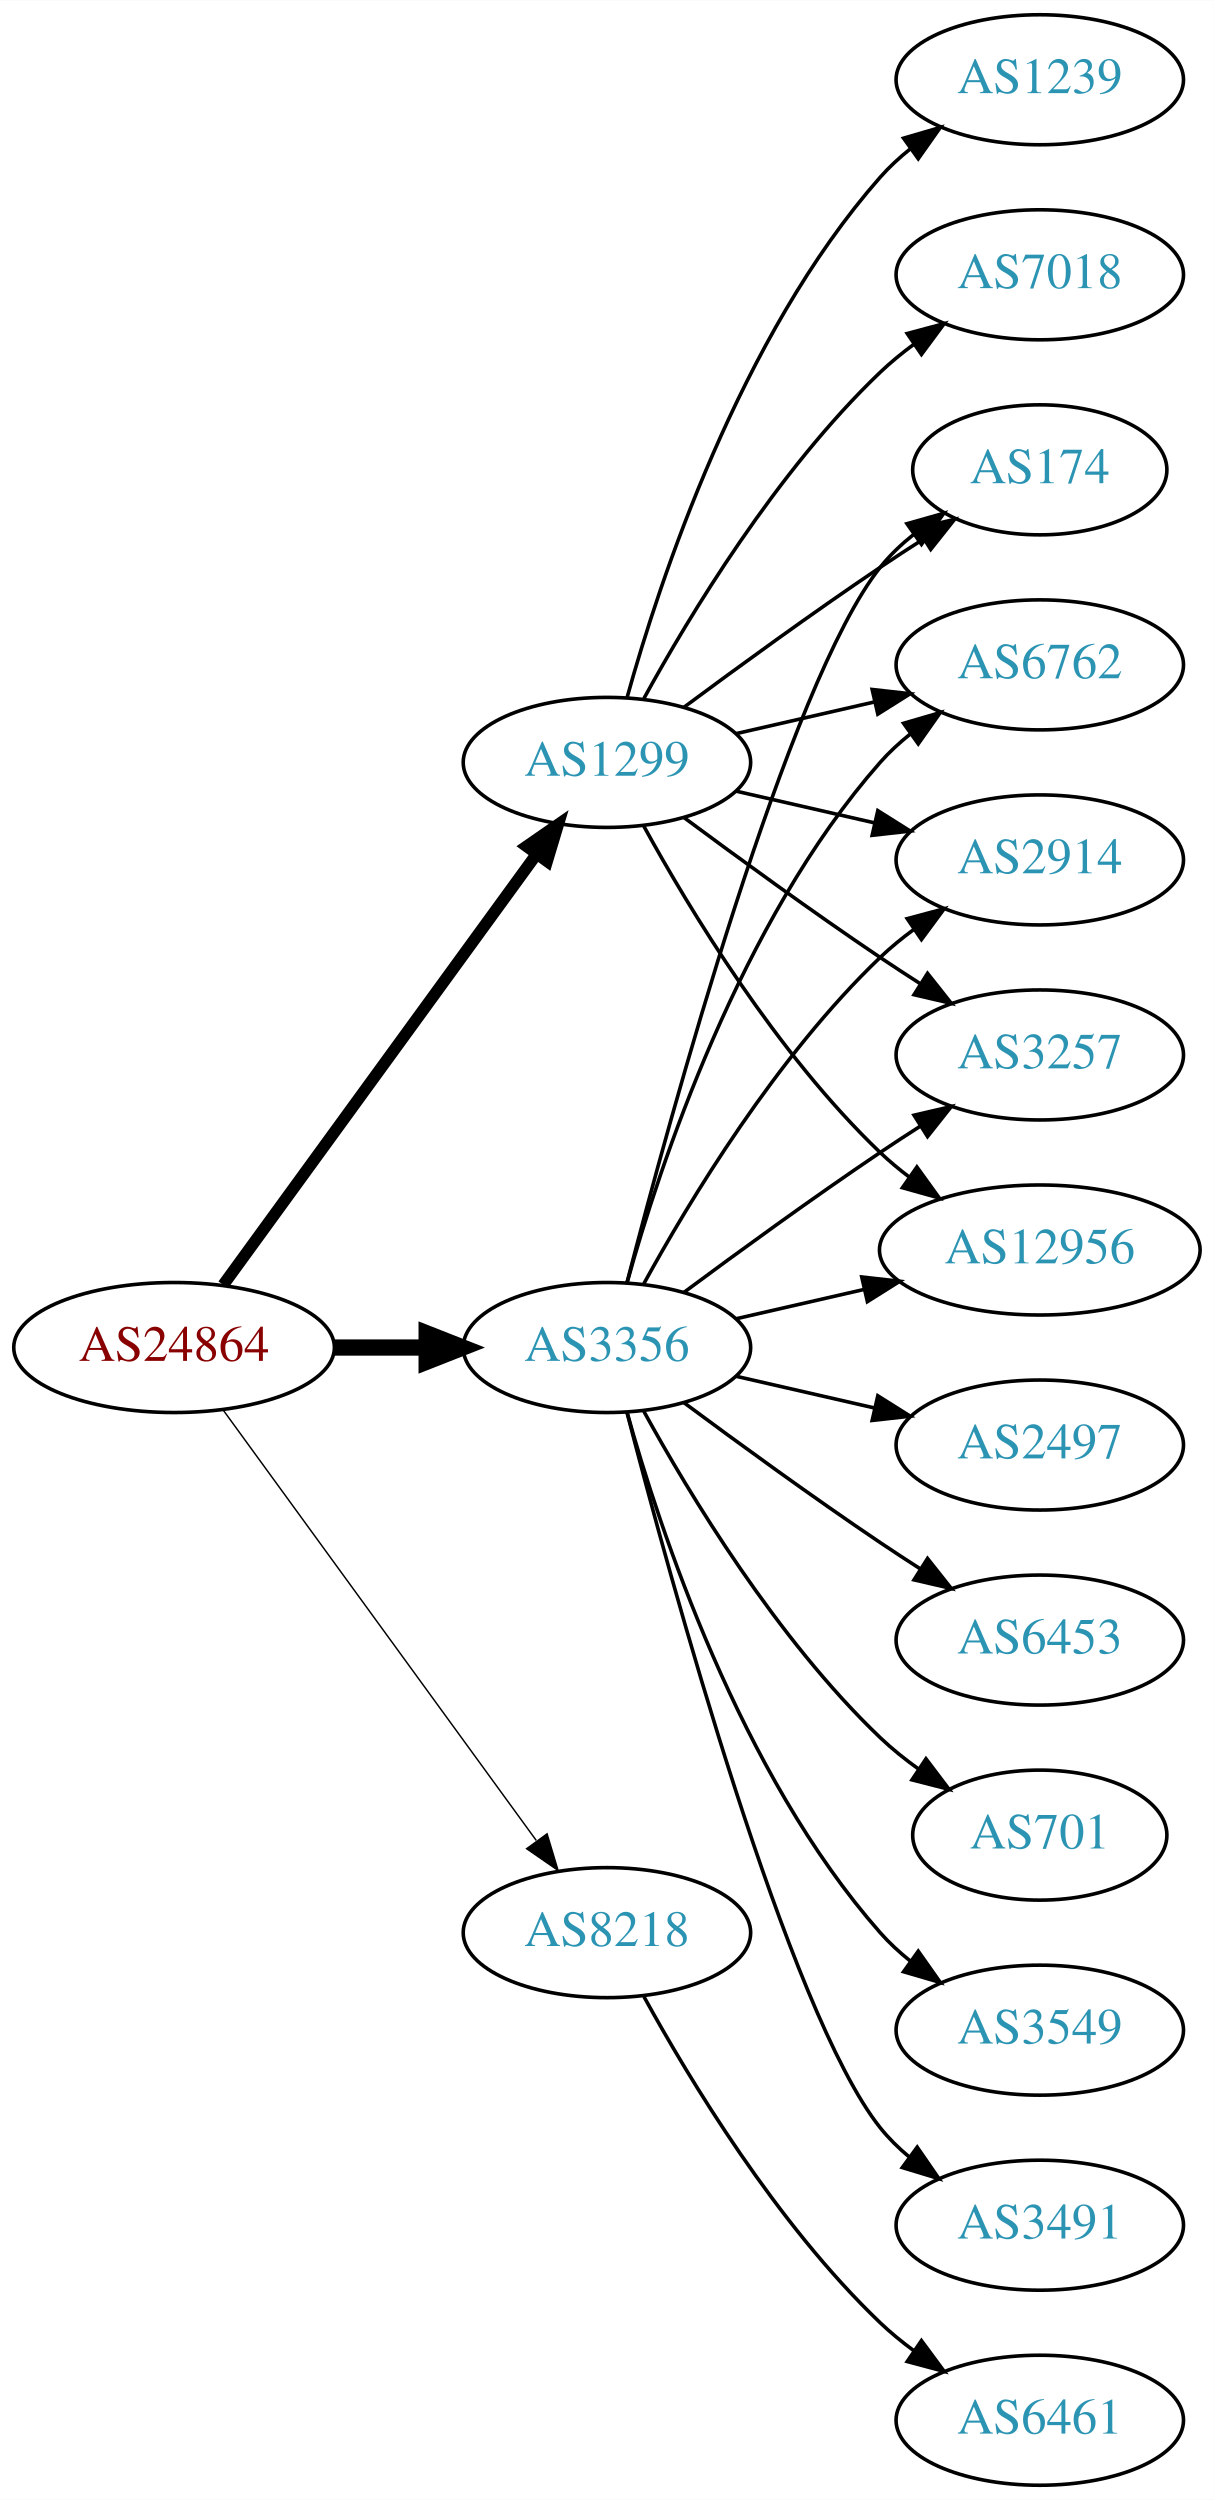
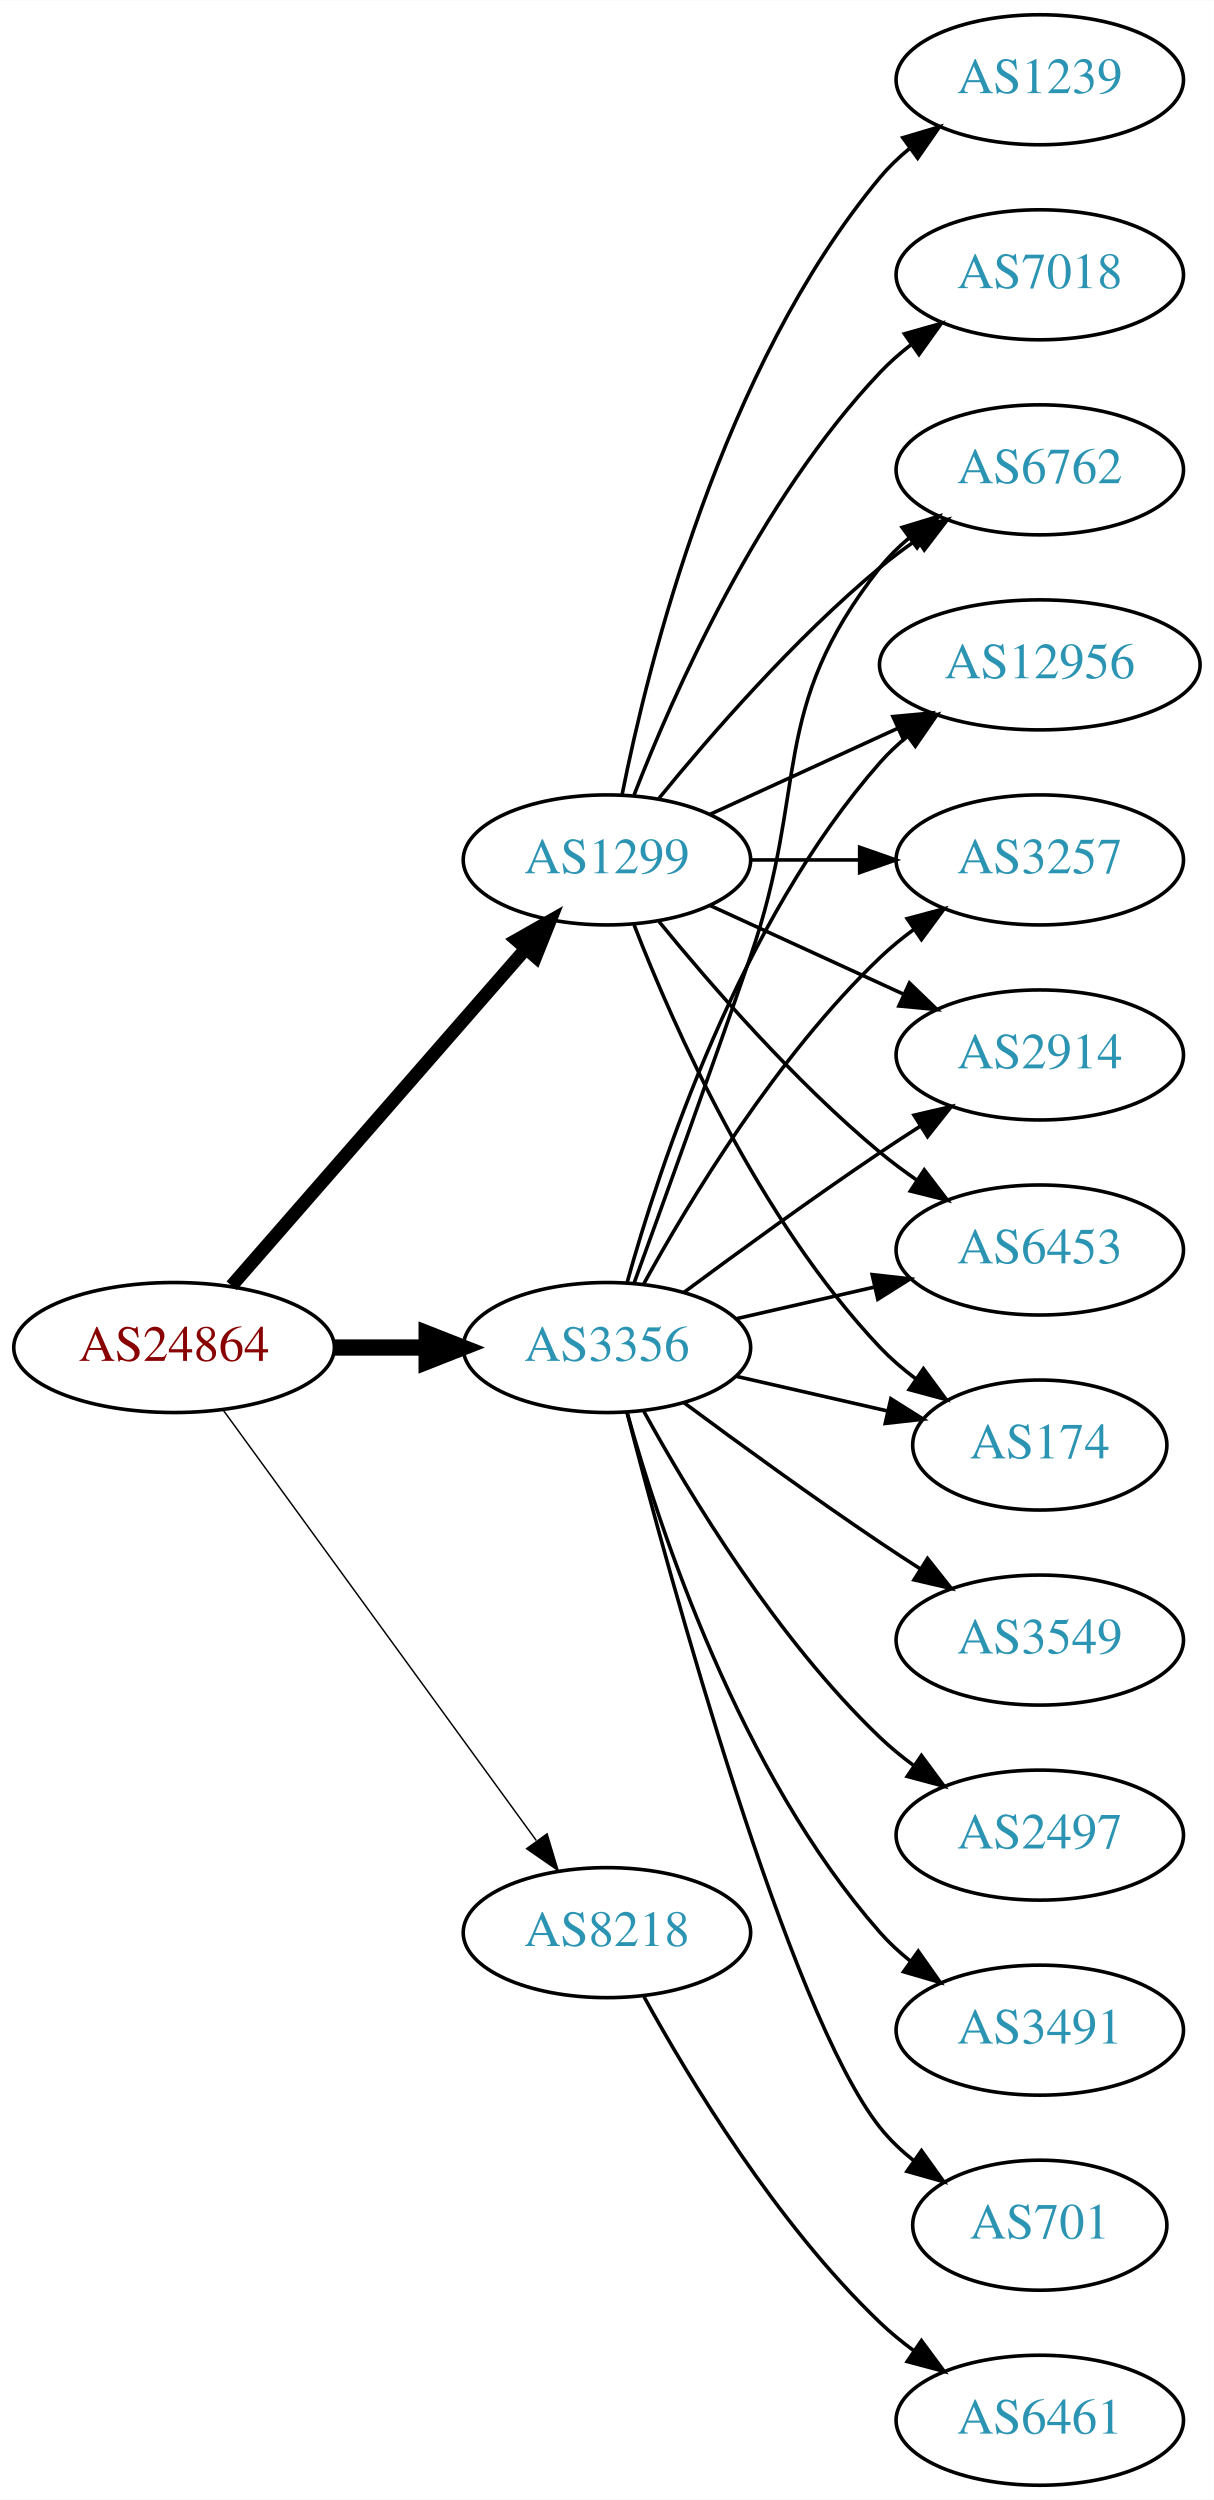
<svg xmlns="http://www.w3.org/2000/svg" xmlns:xlink="http://www.w3.org/1999/xlink" width="336pt" height="692pt" viewBox="0.00 0.00 336.08 692.00">
  <g id="graph0" class="graph" transform="scale(1 1) rotate(0) translate(4 688)">
    <polygon fill="white" stroke="none" points="-4,4 -4,-688 332.077,-688 332.077,4 -4,4" />
    <g id="node1" class="node">
      <g id="a_node1">
        <a xlink:href="/asn/24864" xlink:title="AS24864 ~ Raiffeisen Informatik GmbH [AT]">
          <ellipse fill="#ffffff" stroke="black" cx="44.196" cy="-315" rx="44.393" ry="18" />
          <text text-anchor="middle" x="44.196" y="-311.3" font-family="Times,serif" font-size="14.00" fill="#880000">AS24864</text>
        </a>
      </g>
    </g>
    <g id="node2" class="node">
      <g id="a_node2">
        <a xlink:href="/asn/1299" xlink:title="AS1299 ~ Telia Carrier [EU]">
-           <ellipse fill="#ffffff" stroke="black" cx="164.039" cy="-477" rx="39.794" ry="18" />
-           <text text-anchor="middle" x="164.039" y="-473.3" font-family="Times,serif" font-size="14.00" fill="#2c94b3">AS1299</text>
+           <ellipse fill="#ffffff" stroke="black" cx="164.039" cy="-450" rx="39.794" ry="18" />
+           <text text-anchor="middle" x="164.039" y="-446.3" font-family="Times,serif" font-size="14.00" fill="#2c94b3">AS1299</text>
        </a>
      </g>
    </g>
    <g id="edge1" class="edge">
-       <path fill="none" stroke="black" stroke-width="3.273" d="M57.807,-332.337C78.628,-360.96 120.29,-418.233 144.479,-451.486" />
-       <polygon fill="black" stroke="black" stroke-width="3.273" points="141.805,-453.76 150.518,-459.788 147.466,-449.642 141.805,-453.76" />
+       <path fill="none" stroke="black" stroke-width="3.682" d="M60.121,-332.098C80.663,-355.631 117.782,-398.155 141.379,-425.187" />
+       <polygon fill="black" stroke="black" stroke-width="3.682" points="139.022,-427.809 148.235,-433.041 144.296,-423.206 139.022,-427.809" />
    </g>
    <g id="node3" class="node">
      <g id="a_node3">
        <a xlink:href="/asn/3356" xlink:title="AS3356 ~ Level 3 Parent, LLC [US]">
          <ellipse fill="#ffffff" stroke="black" cx="164.039" cy="-315" rx="39.794" ry="18" />
          <text text-anchor="middle" x="164.039" y="-311.3" font-family="Times,serif" font-size="14.00" fill="#2c94b3">AS3356</text>
        </a>
      </g>
    </g>
    <g id="edge2" class="edge">
      <path fill="none" stroke="black" stroke-width="4.5" d="M88.407,-315C96.72,-315 105.482,-315 113.965,-315" />
      <polygon fill="black" stroke="black" stroke-width="4.5" points="114.123,-318.938 124.123,-315 114.123,-311.063 114.123,-318.938" />
    </g>
    <g id="node4" class="node">
      <g id="a_node4">
        <a xlink:href="/asn/8218" xlink:title="AS8218 ~ legacy Neotelecoms [FR]">
          <ellipse fill="#ffffff" stroke="black" cx="164.039" cy="-153" rx="39.794" ry="18" />
          <text text-anchor="middle" x="164.039" y="-149.3" font-family="Times,serif" font-size="14.00" fill="#2c94b3">AS8218</text>
        </a>
      </g>
    </g>
    <g id="edge3" class="edge">
      <path fill="none" stroke="black" stroke-width="0.409" d="M57.807,-297.663C78.628,-269.04 120.29,-211.767 144.479,-178.514" />
      <polygon fill="black" stroke="black" stroke-width="0.409" points="147.466,-180.358 150.518,-170.212 141.805,-176.24 147.466,-180.358" />
    </g>
    <g id="node5" class="node">
      <g id="a_node5">
+         <a xlink:href="/asn/2914" xlink:title="AS2914 ~ NTT America, Inc. [US]">
+           <ellipse fill="#ffffff" stroke="black" cx="283.881" cy="-396" rx="39.794" ry="18" />
+           <text text-anchor="middle" x="283.881" y="-392.3" font-family="Times,serif" font-size="14.00" fill="#2c94b3">AS2914</text>
+         </a>
+       </g>
+     </g>
+     <g id="edge4" class="edge">
+       <path fill="none" stroke="black" d="M192.667,-437.339C208.624,-430.027 228.895,-420.739 246.178,-412.819" />
+       <polygon fill="black" stroke="black" points="247.793,-415.929 255.425,-408.581 244.876,-409.565 247.793,-415.929" />
+     </g>
+     <g id="node6" class="node">
+       <g id="a_node6">
+         <a xlink:href="/asn/6453" xlink:title="AS6453 ~ TATA COMMUNICATIONS (AMERICA) INC [US]">
+           <ellipse fill="#ffffff" stroke="black" cx="283.881" cy="-342" rx="39.794" ry="18" />
+           <text text-anchor="middle" x="283.881" y="-338.3" font-family="Times,serif" font-size="14.00" fill="#2c94b3">AS6453</text>
+         </a>
+       </g>
+     </g>
+     <g id="edge5" class="edge">
+       <path fill="none" stroke="black" d="M178.458,-432.935C192.572,-415.625 215.987,-388.655 239.685,-369 242.901,-366.332 246.402,-363.73 249.972,-361.259" />
+       <polygon fill="black" stroke="black" points="251.896,-364.183 258.329,-355.764 248.05,-358.334 251.896,-364.183" />
+     </g>
+     <g id="node7" class="node">
+       <g id="a_node7">
+         <a xlink:href="/asn/174" xlink:title="AS174 ~ Cogent Communications [US]">
+           <ellipse fill="#ffffff" stroke="black" cx="283.881" cy="-288" rx="35.194" ry="18" />
+           <text text-anchor="middle" x="283.881" y="-284.3" font-family="Times,serif" font-size="14.00" fill="#2c94b3">AS174</text>
+         </a>
+       </g>
+     </g>
+     <g id="edge6" class="edge">
+       <path fill="none" stroke="black" d="M171.562,-432.006C182.312,-404.272 205.969,-350.571 239.685,-315 242.628,-311.895 246.001,-308.999 249.537,-306.345" />
+       <polygon fill="black" stroke="black" points="251.666,-309.129 257.956,-300.603 247.722,-303.346 251.666,-309.129" />
+     </g>
+     <g id="node8" class="node">
+       <g id="a_node8">
+         <a xlink:href="/asn/6762" xlink:title="AS6762 ~ TELECOM ITALIA SPARKLE S.p.A. [IT]">
+           <ellipse fill="#ffffff" stroke="black" cx="283.881" cy="-558" rx="39.794" ry="18" />
+           <text text-anchor="middle" x="283.881" y="-554.3" font-family="Times,serif" font-size="14.00" fill="#2c94b3">AS6762</text>
+         </a>
+       </g>
+     </g>
+     <g id="edge7" class="edge">
+       <path fill="none" stroke="black" d="M178.458,-467.065C192.572,-484.375 215.987,-511.345 239.685,-531 242.901,-533.668 246.402,-536.27 249.972,-538.741" />
+       <polygon fill="black" stroke="black" points="248.05,-541.666 258.329,-544.236 251.896,-535.817 248.05,-541.666" />
+     </g>
+     <g id="node9" class="node">
+       <g id="a_node9">
        <a xlink:href="/asn/7018" xlink:title="AS7018 ~ AT&amp;T Services, Inc. [US]">
          <ellipse fill="#ffffff" stroke="black" cx="283.881" cy="-612" rx="39.794" ry="18" />
          <text text-anchor="middle" x="283.881" y="-608.3" font-family="Times,serif" font-size="14.00" fill="#2c94b3">AS7018</text>
        </a>
      </g>
    </g>
-     <g id="edge4" class="edge">
-       <path fill="none" stroke="black" d="M174.28,-494.713C186.825,-517.561 211.002,-557.611 239.685,-585 242.553,-587.739 245.742,-590.347 249.051,-592.785" />
-       <polygon fill="black" stroke="black" points="247.175,-595.742 257.411,-598.477 251.114,-589.956 247.175,-595.742" />
-     </g>
-     <g id="node6" class="node">
-       <g id="a_node6">
-         <a xlink:href="/asn/174" xlink:title="AS174 ~ Cogent Communications [US]">
-           <ellipse fill="#ffffff" stroke="black" cx="283.881" cy="-558" rx="35.194" ry="18" />
-           <text text-anchor="middle" x="283.881" y="-554.3" font-family="Times,serif" font-size="14.00" fill="#2c94b3">AS174</text>
-         </a>
-       </g>
-     </g>
-     <g id="edge5" class="edge">
-       <path fill="none" stroke="black" d="M185.369,-492.277C200.231,-503.304 220.976,-518.407 239.685,-531 243.502,-533.569 247.552,-536.21 251.583,-538.786" />
-       <polygon fill="black" stroke="black" points="249.952,-541.895 260.277,-544.271 253.687,-535.975 249.952,-541.895" />
-     </g>
-     <g id="node7" class="node">
-       <g id="a_node7">
-         <a xlink:href="/asn/6762" xlink:title="AS6762 ~ TELECOM ITALIA SPARKLE S.p.A. [IT]">
-           <ellipse fill="#ffffff" stroke="black" cx="283.881" cy="-504" rx="39.794" ry="18" />
-           <text text-anchor="middle" x="283.881" y="-500.3" font-family="Times,serif" font-size="14.00" fill="#2c94b3">AS6762</text>
-         </a>
-       </g>
-     </g>
-     <g id="edge6" class="edge">
-       <path fill="none" stroke="black" d="M199.758,-484.955C211.758,-487.704 225.379,-490.825 238.071,-493.733" />
-       <polygon fill="black" stroke="black" points="237.474,-497.187 248.003,-496.009 239.037,-490.364 237.474,-497.187" />
-     </g>
-     <g id="node8" class="node">
-       <g id="a_node8">
-         <a xlink:href="/asn/2914" xlink:title="AS2914 ~ NTT America, Inc. [US]">
+     <g id="edge8" class="edge">
+       <path fill="none" stroke="black" d="M171.562,-467.994C182.312,-495.728 205.969,-549.429 239.685,-585 242.271,-587.728 245.188,-590.294 248.257,-592.677" />
+       <polygon fill="black" stroke="black" points="246.411,-595.658 256.605,-598.543 250.435,-589.93 246.411,-595.658" />
+     </g>
+     <g id="node10" class="node">
+       <g id="a_node10">
+         <a xlink:href="/asn/12956" xlink:title="AS12956 ~ TELXIUS [ES]">
+           <ellipse fill="#ffffff" stroke="black" cx="283.881" cy="-504" rx="44.393" ry="18" />
+           <text text-anchor="middle" x="283.881" y="-500.3" font-family="Times,serif" font-size="14.00" fill="#2c94b3">AS12956</text>
+         </a>
+       </g>
+     </g>
+     <g id="edge9" class="edge">
+       <path fill="none" stroke="black" d="M192.667,-462.661C208.165,-469.762 227.732,-478.728 244.678,-486.494" />
+       <polygon fill="black" stroke="black" points="243.232,-489.681 253.781,-490.665 246.148,-483.317 243.232,-489.681" />
+     </g>
+     <g id="node11" class="node">
+       <g id="a_node11">
+         <a xlink:href="/asn/3257" xlink:title="AS3257 ~ GTT [DE]">
          <ellipse fill="#ffffff" stroke="black" cx="283.881" cy="-450" rx="39.794" ry="18" />
-           <text text-anchor="middle" x="283.881" y="-446.3" font-family="Times,serif" font-size="14.00" fill="#2c94b3">AS2914</text>
-         </a>
-       </g>
-     </g>
-     <g id="edge7" class="edge">
-       <path fill="none" stroke="black" d="M199.758,-469.045C211.758,-466.296 225.379,-463.175 238.071,-460.267" />
-       <polygon fill="black" stroke="black" points="239.037,-463.636 248.003,-457.991 237.474,-456.813 239.037,-463.636" />
-     </g>
-     <g id="node9" class="node">
-       <g id="a_node9">
+           <text text-anchor="middle" x="283.881" y="-446.3" font-family="Times,serif" font-size="14.00" fill="#2c94b3">AS3257</text>
+         </a>
+       </g>
+     </g>
+     <g id="edge10" class="edge">
+       <path fill="none" stroke="black" d="M203.951,-450C213.505,-450 223.854,-450 233.817,-450" />
+       <polygon fill="black" stroke="black" points="234.009,-453.5 244.009,-450 234.009,-446.5 234.009,-453.5" />
+     </g>
+     <g id="node12" class="node">
+       <g id="a_node12">
        <a xlink:href="/asn/1239" xlink:title="AS1239 ~ Sprint [US]">
          <ellipse fill="#ffffff" stroke="black" cx="283.881" cy="-666" rx="39.794" ry="18" />
          <text text-anchor="middle" x="283.881" y="-662.3" font-family="Times,serif" font-size="14.00" fill="#2c94b3">AS1239</text>
        </a>
      </g>
    </g>
-     <g id="edge8" class="edge">
-       <path fill="none" stroke="black" d="M169.612,-494.946C178.517,-526.995 200.801,-594.842 239.685,-639 242.169,-641.821 245.019,-644.449 248.044,-646.871" />
-       <polygon fill="black" stroke="black" points="246.162,-649.828 256.334,-652.791 250.23,-644.131 246.162,-649.828" />
-     </g>
-     <g id="node10" class="node">
-       <g id="a_node10">
-         <a xlink:href="/asn/3257" xlink:title="AS3257 ~ GTT [DE]">
-           <ellipse fill="#ffffff" stroke="black" cx="283.881" cy="-396" rx="39.794" ry="18" />
-           <text text-anchor="middle" x="283.881" y="-392.3" font-family="Times,serif" font-size="14.00" fill="#2c94b3">AS3257</text>
-         </a>
-       </g>
-     </g>
-     <g id="edge9" class="edge">
-       <path fill="none" stroke="black" d="M185.369,-461.723C200.231,-450.696 220.976,-435.593 239.685,-423 243.234,-420.611 246.984,-418.161 250.733,-415.758" />
-       <polygon fill="black" stroke="black" points="252.801,-418.591 259.381,-410.288 249.059,-412.675 252.801,-418.591" />
-     </g>
-     <g id="node11" class="node">
-       <g id="a_node11">
-         <a xlink:href="/asn/12956" xlink:title="AS12956 ~ TELXIUS [ES]">
-           <ellipse fill="#ffffff" stroke="black" cx="283.881" cy="-342" rx="44.393" ry="18" />
-           <text text-anchor="middle" x="283.881" y="-338.3" font-family="Times,serif" font-size="14.00" fill="#2c94b3">AS12956</text>
-         </a>
-       </g>
-     </g>
-     <g id="edge10" class="edge">
-       <path fill="none" stroke="black" d="M174.28,-459.287C186.825,-436.439 211.002,-396.389 239.685,-369 242.192,-366.607 244.943,-364.313 247.805,-362.145" />
-       <polygon fill="black" stroke="black" points="249.857,-364.982 256.056,-356.39 245.852,-359.241 249.857,-364.982" />
+     <g id="edge11" class="edge">
+       <path fill="none" stroke="black" d="M168.237,-468.073C175.401,-504.141 195.675,-586.125 239.685,-639 242.09,-641.889 244.886,-644.563 247.879,-647.013" />
+       <polygon fill="black" stroke="black" points="245.967,-649.95 256.122,-652.973 250.069,-644.277 245.967,-649.95" />
+     </g>
+     <g id="edge20" class="edge">
+       <path fill="none" stroke="black" d="M185.369,-330.277C200.231,-341.304 220.976,-356.407 239.685,-369 243.234,-371.389 246.984,-373.839 250.733,-376.242" />
+       <polygon fill="black" stroke="black" points="249.059,-379.325 259.381,-381.712 252.801,-373.409 249.059,-379.325" />
+     </g>
+     <g id="edge15" class="edge">
+       <path fill="none" stroke="black" d="M199.758,-322.955C211.758,-325.704 225.379,-328.825 238.071,-331.733" />
+       <polygon fill="black" stroke="black" points="237.474,-335.187 248.003,-334.009 239.037,-328.364 237.474,-335.187" />
+     </g>
+     <g id="edge12" class="edge">
+       <path fill="none" stroke="black" d="M199.758,-307.045C212.85,-304.045 227.873,-300.604 241.513,-297.478" />
+       <polygon fill="black" stroke="black" points="242.655,-300.807 251.621,-295.162 241.091,-293.984 242.655,-300.807" />
+     </g>
+     <g id="edge21" class="edge">
+       <path fill="none" stroke="black" d="M171.587,-332.921C179.372,-354.312 192.694,-391.19 203.685,-423 220.21,-470.822 208.386,-491.246 239.685,-531 242.01,-533.953 244.754,-536.67 247.713,-539.147" />
+       <polygon fill="black" stroke="black" points="245.772,-542.064 255.91,-545.145 249.906,-536.415 245.772,-542.064" />
    </g>
    <g id="edge14" class="edge">
-       <path fill="none" stroke="black" d="M169.556,-332.842C181.406,-378.647 214.229,-499.03 239.685,-531 242.35,-534.347 245.55,-537.393 248.988,-540.132" />
-       <polygon fill="black" stroke="black" points="247.106,-543.087 257.302,-545.965 251.126,-537.357 247.106,-543.087" />
-     </g>
-     <g id="edge11" class="edge">
-       <path fill="none" stroke="black" d="M169.612,-332.946C178.517,-364.995 200.801,-432.842 239.685,-477 242.169,-479.821 245.019,-482.449 248.044,-484.871" />
-       <polygon fill="black" stroke="black" points="246.162,-487.828 256.334,-490.791 250.23,-482.131 246.162,-487.828" />
-     </g>
-     <g id="edge19" class="edge">
+       <path fill="none" stroke="black" d="M169.612,-332.946C178.517,-364.995 200.801,-432.842 239.685,-477 241.975,-479.601 244.577,-482.038 247.34,-484.301" />
+       <polygon fill="black" stroke="black" points="245.293,-487.14 255.434,-490.208 249.419,-481.485 245.293,-487.14" />
+     </g>
+     <g id="edge17" class="edge">
      <path fill="none" stroke="black" d="M174.28,-332.713C186.825,-355.561 211.002,-395.611 239.685,-423 242.553,-425.739 245.742,-428.347 249.051,-430.785" />
      <polygon fill="black" stroke="black" points="247.175,-433.742 257.411,-436.477 251.114,-427.956 247.175,-433.742" />
    </g>
-     <g id="edge17" class="edge">
-       <path fill="none" stroke="black" d="M185.369,-330.277C200.231,-341.304 220.976,-356.407 239.685,-369 243.234,-371.389 246.984,-373.839 250.733,-376.242" />
-       <polygon fill="black" stroke="black" points="249.059,-379.325 259.381,-381.712 252.801,-373.409 249.059,-379.325" />
-     </g>
-     <g id="edge18" class="edge">
-       <path fill="none" stroke="black" d="M199.758,-322.955C210.896,-325.507 223.432,-328.379 235.325,-331.104" />
-       <polygon fill="black" stroke="black" points="234.59,-334.526 245.119,-333.348 236.153,-327.703 234.59,-334.526" />
-     </g>
-     <g id="node12" class="node">
-       <g id="a_node12">
-         <a xlink:href="/asn/3491" xlink:title="AS3491 ~ PCCW Global, Inc. [US]">
-           <ellipse fill="#ffffff" stroke="black" cx="283.881" cy="-72" rx="39.794" ry="18" />
-           <text text-anchor="middle" x="283.881" y="-68.3" font-family="Times,serif" font-size="14.00" fill="#2c94b3">AS3491</text>
-         </a>
-       </g>
-     </g>
-     <g id="edge12" class="edge">
-       <path fill="none" stroke="black" d="M169.556,-297.158C181.406,-251.353 214.229,-130.97 239.685,-99 242.026,-96.06 244.781,-93.351 247.747,-90.879" />
-       <polygon fill="black" stroke="black" points="249.939,-93.612 255.953,-84.89 245.812,-87.958 249.939,-93.612" />
-     </g>
    <g id="node13" class="node">
      <g id="a_node13">
-         <a xlink:href="/asn/2497" xlink:title="AS2497 ~ Internet Initiative Japan Inc. [JP]">
-           <ellipse fill="#ffffff" stroke="black" cx="283.881" cy="-288" rx="39.794" ry="18" />
-           <text text-anchor="middle" x="283.881" y="-284.3" font-family="Times,serif" font-size="14.00" fill="#2c94b3">AS2497</text>
+         <a xlink:href="/asn/701" xlink:title="AS701 ~ UUNET [US]">
+           <ellipse fill="#ffffff" stroke="black" cx="283.881" cy="-72" rx="35.194" ry="18" />
+           <text text-anchor="middle" x="283.881" y="-68.3" font-family="Times,serif" font-size="14.00" fill="#2c94b3">AS701</text>
        </a>
      </g>
    </g>
    <g id="edge13" class="edge">
-       <path fill="none" stroke="black" d="M199.758,-307.045C211.758,-304.296 225.379,-301.175 238.071,-298.267" />
-       <polygon fill="black" stroke="black" points="239.037,-301.636 248.003,-295.991 237.474,-294.813 239.037,-301.636" />
+       <path fill="none" stroke="black" d="M169.556,-297.158C181.406,-251.353 214.229,-130.97 239.685,-99 242.35,-95.653 245.55,-92.607 248.988,-89.868" />
+       <polygon fill="black" stroke="black" points="251.126,-92.643 257.302,-84.035 247.106,-86.913 251.126,-92.643" />
    </g>
    <g id="node14" class="node">
      <g id="a_node14">
-         <a xlink:href="/asn/6453" xlink:title="AS6453 ~ TATA COMMUNICATIONS (AMERICA) INC [US]">
+         <a xlink:href="/asn/3549" xlink:title="AS3549 ~ Level 3 Parent, LLC [US]">
          <ellipse fill="#ffffff" stroke="black" cx="283.881" cy="-234" rx="39.794" ry="18" />
-           <text text-anchor="middle" x="283.881" y="-230.3" font-family="Times,serif" font-size="14.00" fill="#2c94b3">AS6453</text>
-         </a>
-       </g>
-     </g>
-     <g id="edge15" class="edge">
+           <text text-anchor="middle" x="283.881" y="-230.3" font-family="Times,serif" font-size="14.00" fill="#2c94b3">AS3549</text>
+         </a>
+       </g>
+     </g>
+     <g id="edge16" class="edge">
      <path fill="none" stroke="black" d="M185.369,-299.723C200.231,-288.696 220.976,-273.593 239.685,-261 243.234,-258.611 246.984,-256.161 250.733,-253.758" />
      <polygon fill="black" stroke="black" points="252.801,-256.591 259.381,-248.288 249.059,-250.675 252.801,-256.591" />
    </g>
    <g id="node15" class="node">
      <g id="a_node15">
-         <a xlink:href="/asn/701" xlink:title="AS701 ~ UUNET [US]">
-           <ellipse fill="#ffffff" stroke="black" cx="283.881" cy="-180" rx="35.194" ry="18" />
-           <text text-anchor="middle" x="283.881" y="-176.3" font-family="Times,serif" font-size="14.00" fill="#2c94b3">AS701</text>
-         </a>
-       </g>
-     </g>
-     <g id="edge16" class="edge">
-       <path fill="none" stroke="black" d="M174.28,-297.287C186.825,-274.439 211.002,-234.389 239.685,-207 242.939,-203.893 246.606,-200.954 250.393,-198.24" />
-       <polygon fill="black" stroke="black" points="252.37,-201.128 258.761,-192.678 248.495,-195.299 252.37,-201.128" />
+         <a xlink:href="/asn/2497" xlink:title="AS2497 ~ Internet Initiative Japan Inc. [JP]">
+           <ellipse fill="#ffffff" stroke="black" cx="283.881" cy="-180" rx="39.794" ry="18" />
+           <text text-anchor="middle" x="283.881" y="-176.3" font-family="Times,serif" font-size="14.00" fill="#2c94b3">AS2497</text>
+         </a>
+       </g>
+     </g>
+     <g id="edge18" class="edge">
+       <path fill="none" stroke="black" d="M174.28,-297.287C186.825,-274.439 211.002,-234.389 239.685,-207 242.553,-204.261 245.742,-201.653 249.051,-199.215" />
+       <polygon fill="black" stroke="black" points="251.114,-202.044 257.411,-193.523 247.175,-196.258 251.114,-202.044" />
    </g>
    <g id="node16" class="node">
      <g id="a_node16">
-         <a xlink:href="/asn/3549" xlink:title="AS3549 ~ Level 3 Parent, LLC [US]">
+         <a xlink:href="/asn/3491" xlink:title="AS3491 ~ PCCW Global, Inc. [US]">
          <ellipse fill="#ffffff" stroke="black" cx="283.881" cy="-126" rx="39.794" ry="18" />
-           <text text-anchor="middle" x="283.881" y="-122.3" font-family="Times,serif" font-size="14.00" fill="#2c94b3">AS3549</text>
-         </a>
-       </g>
-     </g>
-     <g id="edge20" class="edge">
+           <text text-anchor="middle" x="283.881" y="-122.3" font-family="Times,serif" font-size="14.00" fill="#2c94b3">AS3491</text>
+         </a>
+       </g>
+     </g>
+     <g id="edge19" class="edge">
      <path fill="none" stroke="black" d="M169.612,-297.054C178.517,-265.005 200.801,-197.158 239.685,-153 242.169,-150.179 245.019,-147.551 248.044,-145.129" />
      <polygon fill="black" stroke="black" points="250.23,-147.869 256.334,-139.209 246.162,-142.172 250.23,-147.869" />
    </g>
    <g id="node17" class="node">
      <g id="a_node17">
        <a xlink:href="/asn/6461" xlink:title="AS6461 ~ Zayo Bandwidth [US]">
          <ellipse fill="#ffffff" stroke="black" cx="283.881" cy="-18" rx="39.794" ry="18" />
          <text text-anchor="middle" x="283.881" y="-14.3" font-family="Times,serif" font-size="14.00" fill="#2c94b3">AS6461</text>
        </a>
      </g>
    </g>
-     <g id="edge21" class="edge">
+     <g id="edge22" class="edge">
      <path fill="none" stroke="black" d="M174.28,-135.287C186.825,-112.439 211.002,-72.389 239.685,-45 242.553,-42.261 245.742,-39.653 249.051,-37.215" />
      <polygon fill="black" stroke="black" points="251.114,-40.044 257.411,-31.523 247.175,-34.258 251.114,-40.044" />
    </g>
  </g>
</svg>
